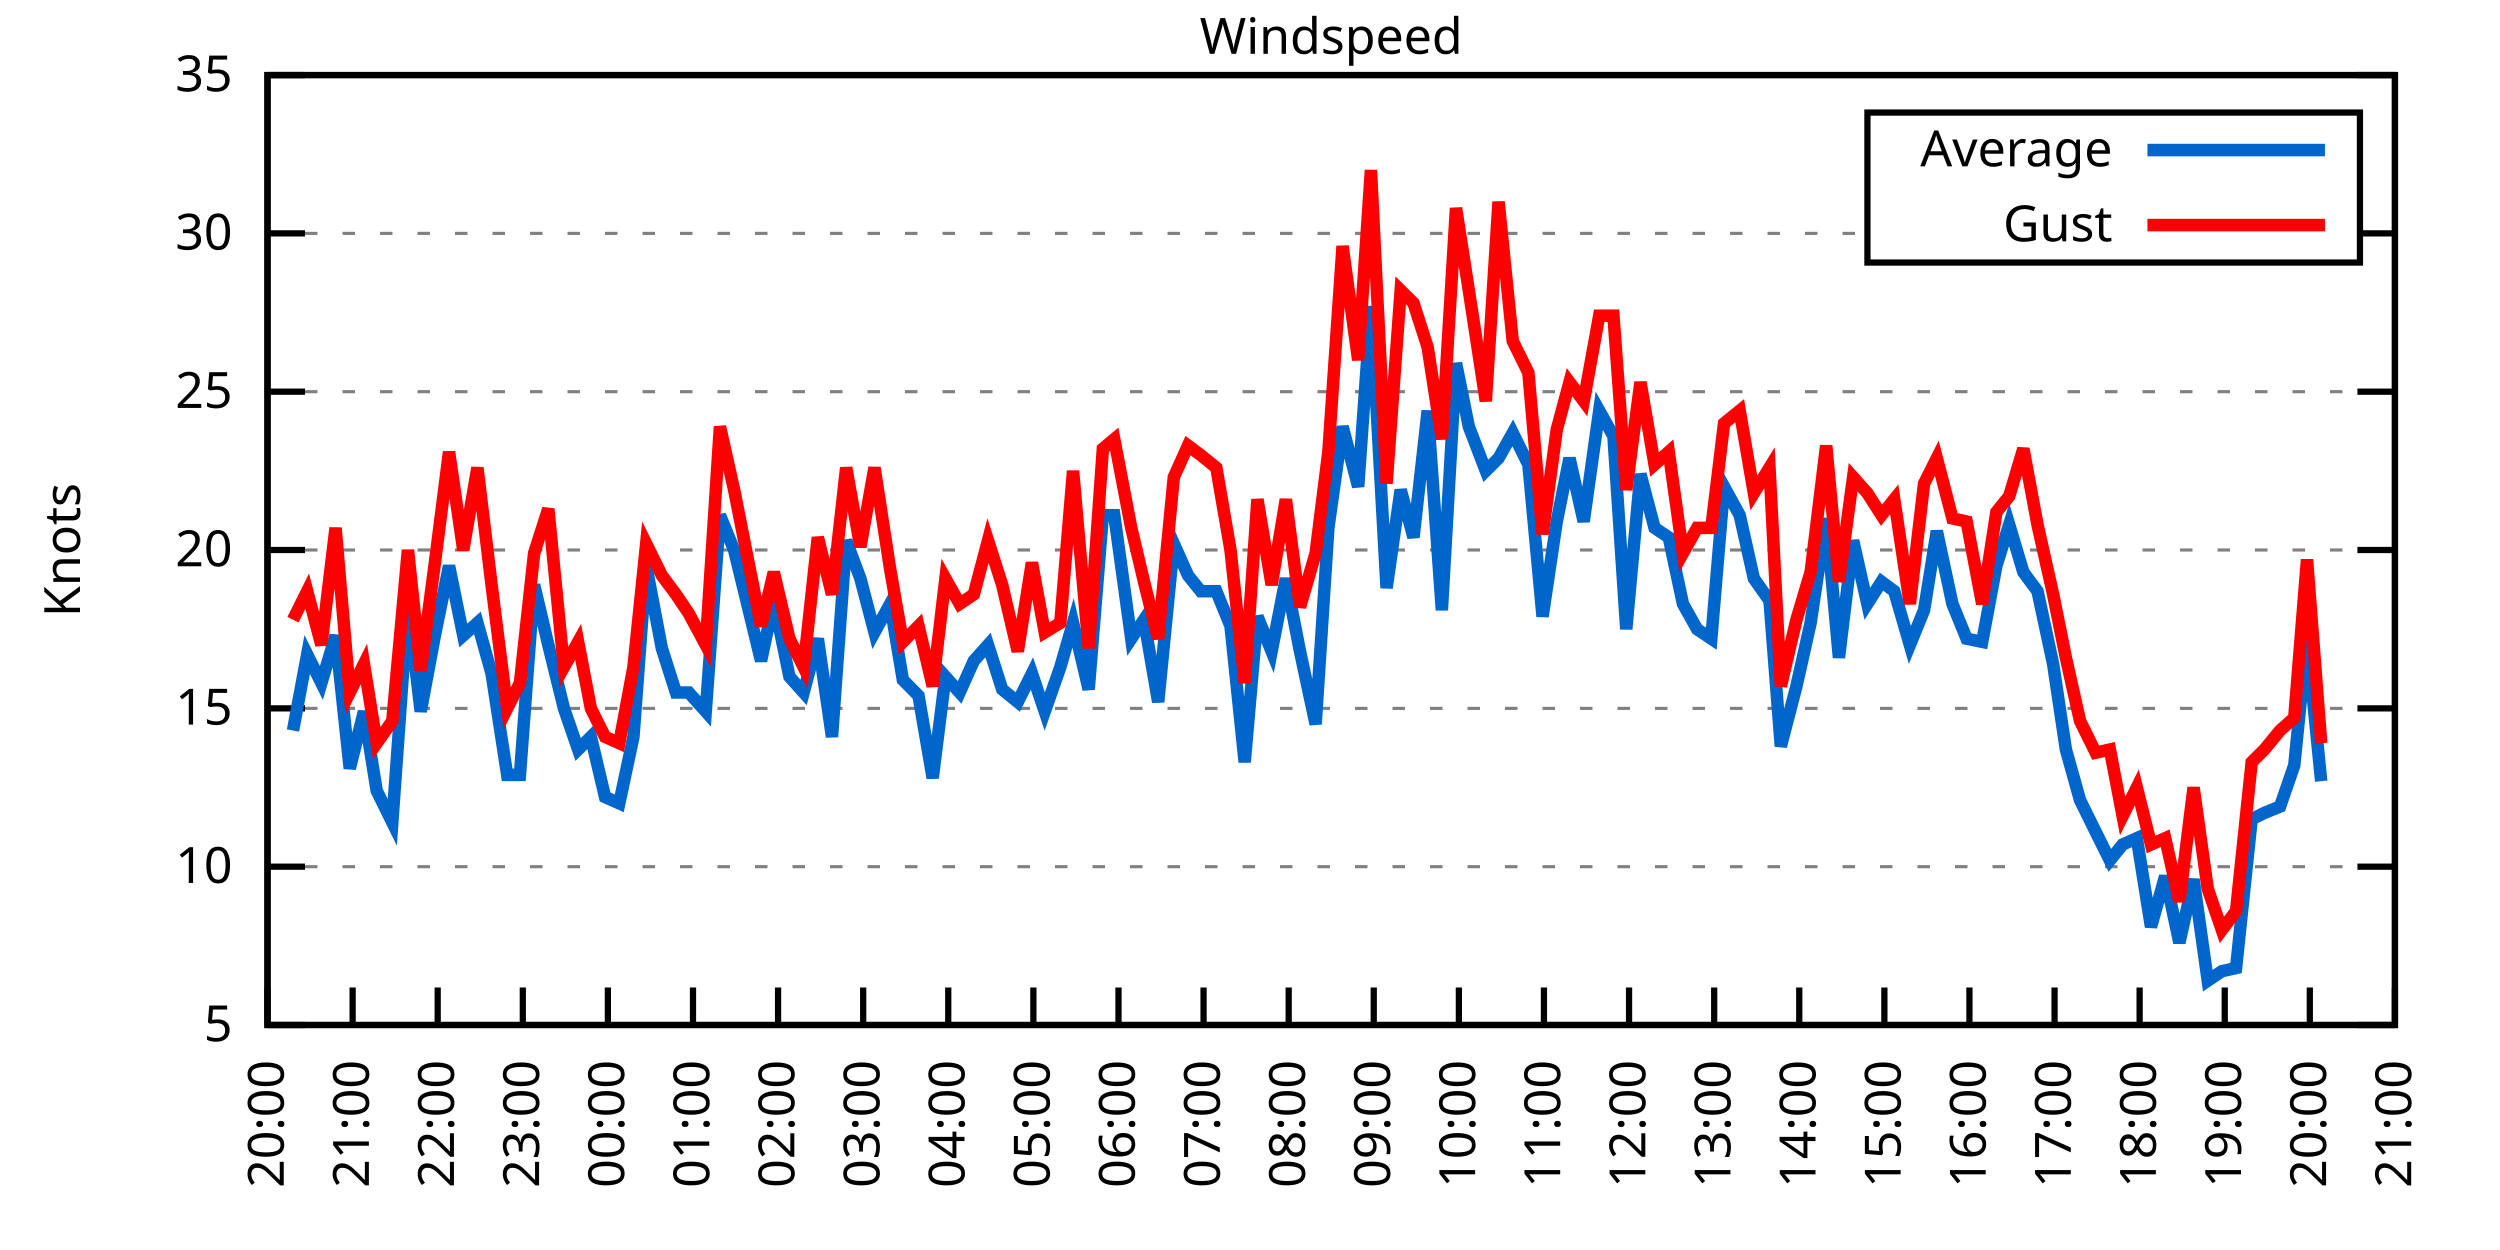
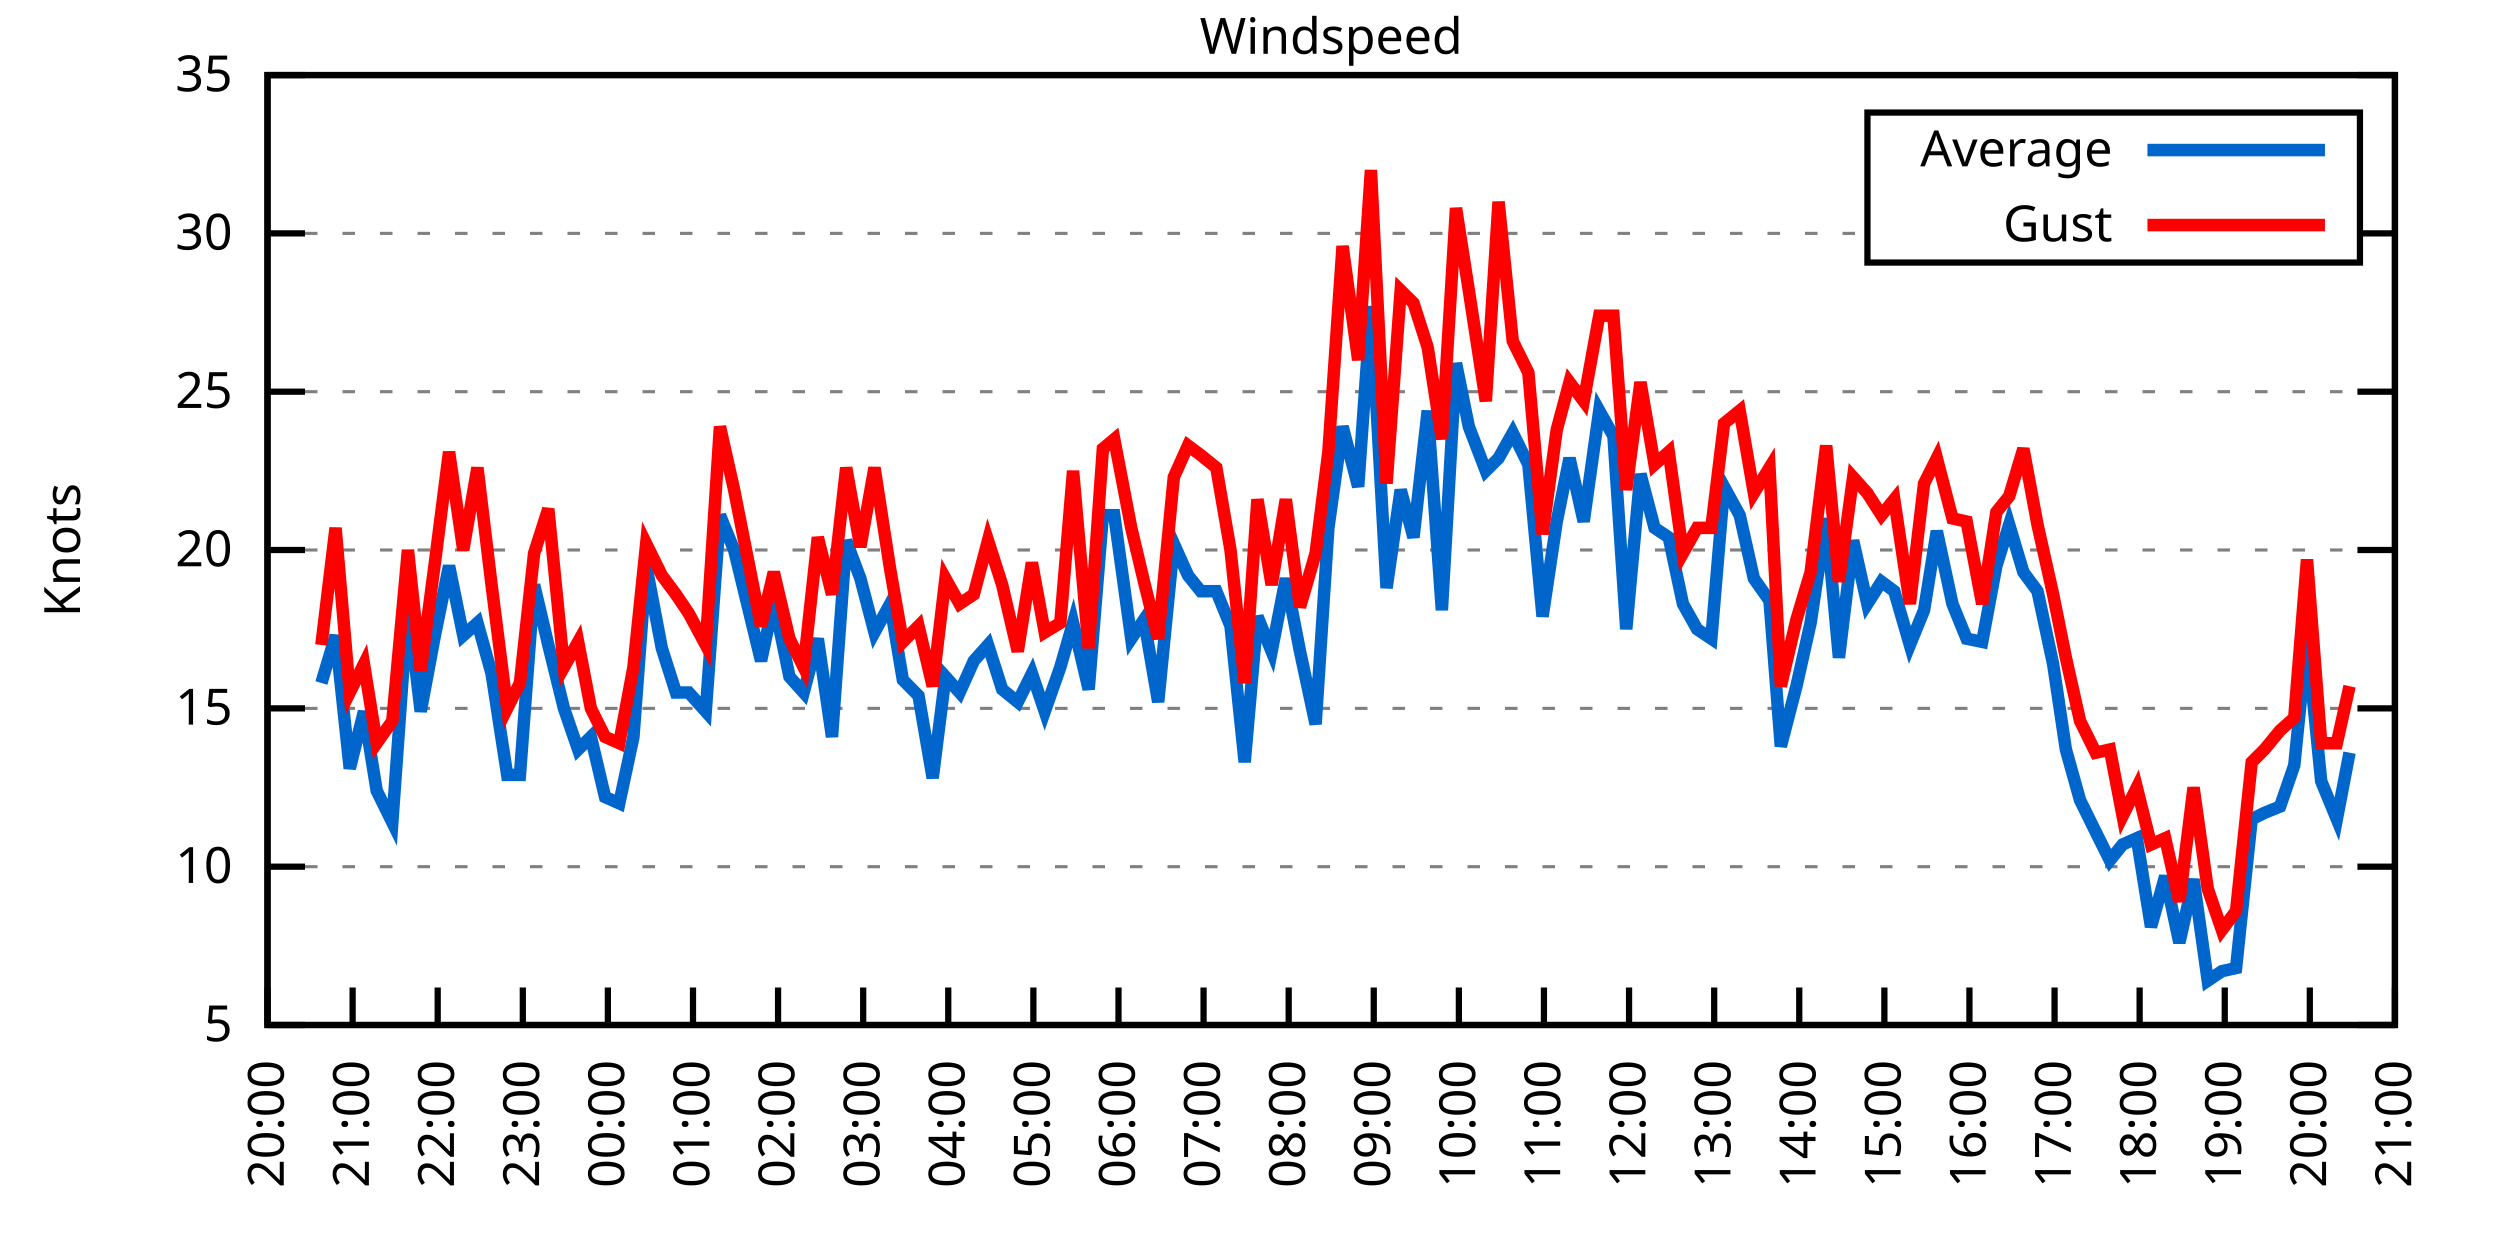
<svg xmlns="http://www.w3.org/2000/svg" xmlns:xlink="http://www.w3.org/1999/xlink" width="400" height="200" viewBox="0 0 400 200">
  <g id="gnuplot_canvas">
    <rect x="0" y="0" width="400" height="200" fill="none" />
    <defs>
      <circle id="gpDot" r="0.5" stroke-width="0.5" stroke="currentColor" />
      <path id="gpPt0" stroke-width="0.333" stroke="currentColor" d="M-1,0 h2 M0,-1 v2" />
      <path id="gpPt1" stroke-width="0.333" stroke="currentColor" d="M-1,-1 L1,1 M1,-1 L-1,1" />
      <path id="gpPt2" stroke-width="0.333" stroke="currentColor" d="M-1,0 L1,0 M0,-1 L0,1 M-1,-1 L1,1 M-1,1 L1,-1" />
      <rect id="gpPt3" stroke-width="0.333" stroke="currentColor" x="-1" y="-1" width="2" height="2" />
      <rect id="gpPt4" stroke-width="0.333" stroke="currentColor" fill="currentColor" x="-1" y="-1" width="2" height="2" />
      <circle id="gpPt5" stroke-width="0.333" stroke="currentColor" cx="0" cy="0" r="1" />
      <use xlink:href="#gpPt5" id="gpPt6" fill="currentColor" stroke="none" />
      <path id="gpPt7" stroke-width="0.333" stroke="currentColor" d="M0,-1.33 L-1.33,0.67 L1.33,0.67 z" />
      <use xlink:href="#gpPt7" id="gpPt8" fill="currentColor" stroke="none" />
      <use xlink:href="#gpPt7" id="gpPt9" stroke="currentColor" transform="rotate(180)" />
      <use xlink:href="#gpPt9" id="gpPt10" fill="currentColor" stroke="none" />
      <use xlink:href="#gpPt3" id="gpPt11" stroke="currentColor" transform="rotate(45)" />
      <use xlink:href="#gpPt11" id="gpPt12" fill="currentColor" stroke="none" />
      <path id="gpPt13" stroke-width="0.333" stroke="currentColor" d="M0,1.330 L1.265,0.411 L0.782,-1.067 L-0.782,-1.076 L-1.265,0.411 z" />
      <use xlink:href="#gpPt13" id="gpPt14" fill="currentColor" stroke="none" />
      <filter id="textbox" filterUnits="objectBoundingBox" x="0" y="0" height="1" width="1">
        <feFlood flood-color="white" flood-opacity="1" result="bgnd" />
        <feComposite in="SourceGraphic" in2="bgnd" operator="atop" />
      </filter>
      <filter id="greybox" filterUnits="objectBoundingBox" x="0" y="0" height="1" width="1">
        <feFlood flood-color="lightgrey" flood-opacity="1" result="grey" />
        <feComposite in="SourceGraphic" in2="grey" operator="atop" />
      </filter>
    </defs>
    <g fill="none" color="white" stroke="currentColor" stroke-width="1.00" stroke-linecap="butt" stroke-linejoin="miter">
</g>
    <g fill="none" color="black" stroke="currentColor" stroke-width="1.00" stroke-linecap="butt" stroke-linejoin="miter">
      <g stroke="none" shape-rendering="crispEdges">
        <polygon fill="rgb(255, 255, 255)" points="42.80,164.00 383.18,164.00 383.18,12.02 42.80,12.02 " />
      </g>
    </g>
    <g fill="none" color="black" stroke="currentColor" stroke-width="1.00" stroke-linecap="butt" stroke-linejoin="miter">
</g>
    <g fill="none" color="black" stroke="black" stroke-width="0.50" stroke-linecap="butt" stroke-linejoin="miter">
</g>
    <g fill="none" color="gray" stroke="currentColor" stroke-width="0.50" stroke-linecap="butt" stroke-linejoin="miter">
      <path stroke="gray" stroke-dasharray="2,4" class="gridline" d="M42.80,164.00 L383.19,164.00  " />
    </g>
    <g fill="none" color="gray" stroke="gray" stroke-width="1.00" stroke-linecap="butt" stroke-linejoin="miter">
</g>
    <g fill="none" color="black" stroke="currentColor" stroke-width="1.00" stroke-linecap="butt" stroke-linejoin="miter">
      <path stroke="black" d="M42.80,164.00 L48.80,164.00 M383.19,164.00 L377.19,164.00  " />
      <g transform="translate(37.20,166.60)" stroke="none" fill="black" font-family="Sans" font-size="8.00" text-anchor="end">
        <text>
          <tspan font-family="Sans"> 5</tspan>
        </text>
      </g>
    </g>
    <g fill="none" color="black" stroke="currentColor" stroke-width="1.00" stroke-linecap="butt" stroke-linejoin="miter">
</g>
    <g fill="none" color="black" stroke="black" stroke-width="0.50" stroke-linecap="butt" stroke-linejoin="miter">
</g>
    <g fill="none" color="gray" stroke="currentColor" stroke-width="0.50" stroke-linecap="butt" stroke-linejoin="miter">
      <path stroke="gray" stroke-dasharray="2,4" class="gridline" d="M42.80,138.67 L383.19,138.67  " />
    </g>
    <g fill="none" color="gray" stroke="gray" stroke-width="1.00" stroke-linecap="butt" stroke-linejoin="miter">
</g>
    <g fill="none" color="black" stroke="currentColor" stroke-width="1.00" stroke-linecap="butt" stroke-linejoin="miter">
      <path stroke="black" d="M42.80,138.67 L48.80,138.67 M383.19,138.67 L377.19,138.67  " />
      <g transform="translate(37.20,141.27)" stroke="none" fill="black" font-family="Sans" font-size="8.00" text-anchor="end">
        <text>
          <tspan font-family="Sans"> 10</tspan>
        </text>
      </g>
    </g>
    <g fill="none" color="black" stroke="currentColor" stroke-width="1.00" stroke-linecap="butt" stroke-linejoin="miter">
</g>
    <g fill="none" color="black" stroke="black" stroke-width="0.50" stroke-linecap="butt" stroke-linejoin="miter">
</g>
    <g fill="none" color="gray" stroke="currentColor" stroke-width="0.50" stroke-linecap="butt" stroke-linejoin="miter">
      <path stroke="gray" stroke-dasharray="2,4" class="gridline" d="M42.80,113.34 L383.19,113.34  " />
    </g>
    <g fill="none" color="gray" stroke="gray" stroke-width="1.00" stroke-linecap="butt" stroke-linejoin="miter">
</g>
    <g fill="none" color="black" stroke="currentColor" stroke-width="1.00" stroke-linecap="butt" stroke-linejoin="miter">
      <path stroke="black" d="M42.80,113.34 L48.80,113.34 M383.19,113.34 L377.19,113.34  " />
      <g transform="translate(37.20,115.94)" stroke="none" fill="black" font-family="Sans" font-size="8.00" text-anchor="end">
        <text>
          <tspan font-family="Sans"> 15</tspan>
        </text>
      </g>
    </g>
    <g fill="none" color="black" stroke="currentColor" stroke-width="1.00" stroke-linecap="butt" stroke-linejoin="miter">
</g>
    <g fill="none" color="black" stroke="black" stroke-width="0.50" stroke-linecap="butt" stroke-linejoin="miter">
</g>
    <g fill="none" color="gray" stroke="currentColor" stroke-width="0.50" stroke-linecap="butt" stroke-linejoin="miter">
      <path stroke="gray" stroke-dasharray="2,4" class="gridline" d="M42.80,88.00 L383.19,88.00  " />
    </g>
    <g fill="none" color="gray" stroke="gray" stroke-width="1.00" stroke-linecap="butt" stroke-linejoin="miter">
</g>
    <g fill="none" color="black" stroke="currentColor" stroke-width="1.00" stroke-linecap="butt" stroke-linejoin="miter">
      <path stroke="black" d="M42.80,88.00 L48.80,88.00 M383.19,88.00 L377.19,88.00  " />
      <g transform="translate(37.20,90.60)" stroke="none" fill="black" font-family="Sans" font-size="8.00" text-anchor="end">
        <text>
          <tspan font-family="Sans"> 20</tspan>
        </text>
      </g>
    </g>
    <g fill="none" color="black" stroke="currentColor" stroke-width="1.00" stroke-linecap="butt" stroke-linejoin="miter">
</g>
    <g fill="none" color="black" stroke="black" stroke-width="0.50" stroke-linecap="butt" stroke-linejoin="miter">
</g>
    <g fill="none" color="gray" stroke="currentColor" stroke-width="0.50" stroke-linecap="butt" stroke-linejoin="miter">
      <path stroke="gray" stroke-dasharray="2,4" class="gridline" d="M42.80,62.67 L383.19,62.67  " />
    </g>
    <g fill="none" color="gray" stroke="gray" stroke-width="1.00" stroke-linecap="butt" stroke-linejoin="miter">
</g>
    <g fill="none" color="black" stroke="currentColor" stroke-width="1.00" stroke-linecap="butt" stroke-linejoin="miter">
      <path stroke="black" d="M42.80,62.67 L48.80,62.67 M383.19,62.67 L377.19,62.67  " />
      <g transform="translate(37.20,65.27)" stroke="none" fill="black" font-family="Sans" font-size="8.00" text-anchor="end">
        <text>
          <tspan font-family="Sans"> 25</tspan>
        </text>
      </g>
    </g>
    <g fill="none" color="black" stroke="currentColor" stroke-width="1.00" stroke-linecap="butt" stroke-linejoin="miter">
</g>
    <g fill="none" color="black" stroke="black" stroke-width="0.50" stroke-linecap="butt" stroke-linejoin="miter">
</g>
    <g fill="none" color="gray" stroke="currentColor" stroke-width="0.50" stroke-linecap="butt" stroke-linejoin="miter">
      <path stroke="gray" stroke-dasharray="2,4" class="gridline" d="M42.80,37.34 L298.79,37.34 M377.59,37.34 L383.19,37.34  " />
    </g>
    <g fill="none" color="gray" stroke="gray" stroke-width="1.00" stroke-linecap="butt" stroke-linejoin="miter">
</g>
    <g fill="none" color="black" stroke="currentColor" stroke-width="1.00" stroke-linecap="butt" stroke-linejoin="miter">
      <path stroke="black" d="M42.80,37.34 L48.80,37.34 M383.19,37.34 L377.19,37.34  " />
      <g transform="translate(37.20,39.94)" stroke="none" fill="black" font-family="Sans" font-size="8.00" text-anchor="end">
        <text>
          <tspan font-family="Sans"> 30</tspan>
        </text>
      </g>
    </g>
    <g fill="none" color="black" stroke="currentColor" stroke-width="1.00" stroke-linecap="butt" stroke-linejoin="miter">
</g>
    <g fill="none" color="black" stroke="black" stroke-width="0.50" stroke-linecap="butt" stroke-linejoin="miter">
</g>
    <g fill="none" color="gray" stroke="currentColor" stroke-width="0.50" stroke-linecap="butt" stroke-linejoin="miter">
      <path stroke="gray" stroke-dasharray="2,4" class="gridline" d="M42.80,12.01 L383.19,12.01  " />
    </g>
    <g fill="none" color="gray" stroke="gray" stroke-width="1.00" stroke-linecap="butt" stroke-linejoin="miter">
</g>
    <g fill="none" color="black" stroke="currentColor" stroke-width="1.00" stroke-linecap="butt" stroke-linejoin="miter">
      <path stroke="black" d="M42.80,12.01 L48.80,12.01 M383.19,12.01 L377.19,12.01  " />
      <g transform="translate(37.20,14.61)" stroke="none" fill="black" font-family="Sans" font-size="8.00" text-anchor="end">
        <text>
          <tspan font-family="Sans"> 35</tspan>
        </text>
      </g>
    </g>
    <g fill="none" color="black" stroke="currentColor" stroke-width="1.00" stroke-linecap="butt" stroke-linejoin="miter">
      <path stroke="black" d="M42.80,164.00 L42.80,158.00  " />
      <g transform="translate(45.40,169.60) rotate(270.00)" stroke="none" fill="black" font-family="Sans" font-size="8.00" text-anchor="end">
        <text>
          <tspan font-family="Sans">20:00</tspan>
        </text>
      </g>
    </g>
    <g fill="none" color="black" stroke="currentColor" stroke-width="1.00" stroke-linecap="butt" stroke-linejoin="miter">
      <path stroke="black" d="M56.42,164.00 L56.42,158.00  " />
      <g transform="translate(59.02,169.60) rotate(270.00)" stroke="none" fill="black" font-family="Sans" font-size="8.00" text-anchor="end">
        <text>
          <tspan font-family="Sans">21:00</tspan>
        </text>
      </g>
    </g>
    <g fill="none" color="black" stroke="currentColor" stroke-width="1.00" stroke-linecap="butt" stroke-linejoin="miter">
      <path stroke="black" d="M70.03,164.00 L70.03,158.00  " />
      <g transform="translate(72.63,169.60) rotate(270.00)" stroke="none" fill="black" font-family="Sans" font-size="8.00" text-anchor="end">
        <text>
          <tspan font-family="Sans">22:00</tspan>
        </text>
      </g>
    </g>
    <g fill="none" color="black" stroke="currentColor" stroke-width="1.00" stroke-linecap="butt" stroke-linejoin="miter">
      <path stroke="black" d="M83.65,164.00 L83.65,158.00  " />
      <g transform="translate(86.25,169.60) rotate(270.00)" stroke="none" fill="black" font-family="Sans" font-size="8.00" text-anchor="end">
        <text>
          <tspan font-family="Sans">23:00</tspan>
        </text>
      </g>
    </g>
    <g fill="none" color="black" stroke="currentColor" stroke-width="1.00" stroke-linecap="butt" stroke-linejoin="miter">
      <path stroke="black" d="M97.26,164.00 L97.26,158.00  " />
      <g transform="translate(99.86,169.60) rotate(270.00)" stroke="none" fill="black" font-family="Sans" font-size="8.00" text-anchor="end">
        <text>
          <tspan font-family="Sans">00:00</tspan>
        </text>
      </g>
    </g>
    <g fill="none" color="black" stroke="currentColor" stroke-width="1.00" stroke-linecap="butt" stroke-linejoin="miter">
      <path stroke="black" d="M110.88,164.00 L110.88,158.00  " />
      <g transform="translate(113.48,169.60) rotate(270.00)" stroke="none" fill="black" font-family="Sans" font-size="8.00" text-anchor="end">
        <text>
          <tspan font-family="Sans">01:00</tspan>
        </text>
      </g>
    </g>
    <g fill="none" color="black" stroke="currentColor" stroke-width="1.00" stroke-linecap="butt" stroke-linejoin="miter">
      <path stroke="black" d="M124.49,164.00 L124.49,158.00  " />
      <g transform="translate(127.09,169.60) rotate(270.00)" stroke="none" fill="black" font-family="Sans" font-size="8.00" text-anchor="end">
        <text>
          <tspan font-family="Sans">02:00</tspan>
        </text>
      </g>
    </g>
    <g fill="none" color="black" stroke="currentColor" stroke-width="1.00" stroke-linecap="butt" stroke-linejoin="miter">
      <path stroke="black" d="M138.11,164.00 L138.11,158.00  " />
      <g transform="translate(140.71,169.60) rotate(270.00)" stroke="none" fill="black" font-family="Sans" font-size="8.00" text-anchor="end">
        <text>
          <tspan font-family="Sans">03:00</tspan>
        </text>
      </g>
    </g>
    <g fill="none" color="black" stroke="currentColor" stroke-width="1.00" stroke-linecap="butt" stroke-linejoin="miter">
      <path stroke="black" d="M151.72,164.00 L151.72,158.00  " />
      <g transform="translate(154.32,169.60) rotate(270.00)" stroke="none" fill="black" font-family="Sans" font-size="8.00" text-anchor="end">
        <text>
          <tspan font-family="Sans">04:00</tspan>
        </text>
      </g>
    </g>
    <g fill="none" color="black" stroke="currentColor" stroke-width="1.00" stroke-linecap="butt" stroke-linejoin="miter">
      <path stroke="black" d="M165.34,164.00 L165.34,158.00  " />
      <g transform="translate(167.94,169.60) rotate(270.00)" stroke="none" fill="black" font-family="Sans" font-size="8.00" text-anchor="end">
        <text>
          <tspan font-family="Sans">05:00</tspan>
        </text>
      </g>
    </g>
    <g fill="none" color="black" stroke="currentColor" stroke-width="1.00" stroke-linecap="butt" stroke-linejoin="miter">
      <path stroke="black" d="M178.96,164.00 L178.96,158.00  " />
      <g transform="translate(181.56,169.60) rotate(270.00)" stroke="none" fill="black" font-family="Sans" font-size="8.00" text-anchor="end">
        <text>
          <tspan font-family="Sans">06:00</tspan>
        </text>
      </g>
    </g>
    <g fill="none" color="black" stroke="currentColor" stroke-width="1.00" stroke-linecap="butt" stroke-linejoin="miter">
      <path stroke="black" d="M192.57,164.00 L192.57,158.00  " />
      <g transform="translate(195.17,169.60) rotate(270.00)" stroke="none" fill="black" font-family="Sans" font-size="8.00" text-anchor="end">
        <text>
          <tspan font-family="Sans">07:00</tspan>
        </text>
      </g>
    </g>
    <g fill="none" color="black" stroke="currentColor" stroke-width="1.00" stroke-linecap="butt" stroke-linejoin="miter">
      <path stroke="black" d="M206.19,164.00 L206.19,158.00  " />
      <g transform="translate(208.79,169.60) rotate(270.00)" stroke="none" fill="black" font-family="Sans" font-size="8.00" text-anchor="end">
        <text>
          <tspan font-family="Sans">08:00</tspan>
        </text>
      </g>
    </g>
    <g fill="none" color="black" stroke="currentColor" stroke-width="1.00" stroke-linecap="butt" stroke-linejoin="miter">
      <path stroke="black" d="M219.80,164.00 L219.80,158.00  " />
      <g transform="translate(222.40,169.60) rotate(270.00)" stroke="none" fill="black" font-family="Sans" font-size="8.00" text-anchor="end">
        <text>
          <tspan font-family="Sans">09:00</tspan>
        </text>
      </g>
    </g>
    <g fill="none" color="black" stroke="currentColor" stroke-width="1.00" stroke-linecap="butt" stroke-linejoin="miter">
      <path stroke="black" d="M233.42,164.00 L233.42,158.00  " />
      <g transform="translate(236.02,169.60) rotate(270.00)" stroke="none" fill="black" font-family="Sans" font-size="8.00" text-anchor="end">
        <text>
          <tspan font-family="Sans">10:00</tspan>
        </text>
      </g>
    </g>
    <g fill="none" color="black" stroke="currentColor" stroke-width="1.00" stroke-linecap="butt" stroke-linejoin="miter">
      <path stroke="black" d="M247.03,164.00 L247.03,158.00  " />
      <g transform="translate(249.63,169.60) rotate(270.00)" stroke="none" fill="black" font-family="Sans" font-size="8.00" text-anchor="end">
        <text>
          <tspan font-family="Sans">11:00</tspan>
        </text>
      </g>
    </g>
    <g fill="none" color="black" stroke="currentColor" stroke-width="1.00" stroke-linecap="butt" stroke-linejoin="miter">
      <path stroke="black" d="M260.65,164.00 L260.65,158.00  " />
      <g transform="translate(263.25,169.60) rotate(270.00)" stroke="none" fill="black" font-family="Sans" font-size="8.00" text-anchor="end">
        <text>
          <tspan font-family="Sans">12:00</tspan>
        </text>
      </g>
    </g>
    <g fill="none" color="black" stroke="currentColor" stroke-width="1.00" stroke-linecap="butt" stroke-linejoin="miter">
      <path stroke="black" d="M274.27,164.00 L274.27,158.00  " />
      <g transform="translate(276.87,169.60) rotate(270.00)" stroke="none" fill="black" font-family="Sans" font-size="8.00" text-anchor="end">
        <text>
          <tspan font-family="Sans">13:00</tspan>
        </text>
      </g>
    </g>
    <g fill="none" color="black" stroke="currentColor" stroke-width="1.00" stroke-linecap="butt" stroke-linejoin="miter">
      <path stroke="black" d="M287.88,164.00 L287.88,158.00  " />
      <g transform="translate(290.48,169.60) rotate(270.00)" stroke="none" fill="black" font-family="Sans" font-size="8.00" text-anchor="end">
        <text>
          <tspan font-family="Sans">14:00</tspan>
        </text>
      </g>
    </g>
    <g fill="none" color="black" stroke="currentColor" stroke-width="1.00" stroke-linecap="butt" stroke-linejoin="miter">
      <path stroke="black" d="M301.50,164.00 L301.50,158.00  " />
      <g transform="translate(304.10,169.60) rotate(270.00)" stroke="none" fill="black" font-family="Sans" font-size="8.00" text-anchor="end">
        <text>
          <tspan font-family="Sans">15:00</tspan>
        </text>
      </g>
    </g>
    <g fill="none" color="black" stroke="currentColor" stroke-width="1.00" stroke-linecap="butt" stroke-linejoin="miter">
      <path stroke="black" d="M315.11,164.00 L315.11,158.00  " />
      <g transform="translate(317.71,169.60) rotate(270.00)" stroke="none" fill="black" font-family="Sans" font-size="8.00" text-anchor="end">
        <text>
          <tspan font-family="Sans">16:00</tspan>
        </text>
      </g>
    </g>
    <g fill="none" color="black" stroke="currentColor" stroke-width="1.00" stroke-linecap="butt" stroke-linejoin="miter">
      <path stroke="black" d="M328.73,164.00 L328.73,158.00  " />
      <g transform="translate(331.33,169.60) rotate(270.00)" stroke="none" fill="black" font-family="Sans" font-size="8.00" text-anchor="end">
        <text>
          <tspan font-family="Sans">17:00</tspan>
        </text>
      </g>
    </g>
    <g fill="none" color="black" stroke="currentColor" stroke-width="1.00" stroke-linecap="butt" stroke-linejoin="miter">
      <path stroke="black" d="M342.34,164.00 L342.34,158.00  " />
      <g transform="translate(344.94,169.60) rotate(270.00)" stroke="none" fill="black" font-family="Sans" font-size="8.00" text-anchor="end">
        <text>
          <tspan font-family="Sans">18:00</tspan>
        </text>
      </g>
    </g>
    <g fill="none" color="black" stroke="currentColor" stroke-width="1.00" stroke-linecap="butt" stroke-linejoin="miter">
      <path stroke="black" d="M355.96,164.00 L355.96,158.00  " />
      <g transform="translate(358.56,169.60) rotate(270.00)" stroke="none" fill="black" font-family="Sans" font-size="8.00" text-anchor="end">
        <text>
          <tspan font-family="Sans">19:00</tspan>
        </text>
      </g>
    </g>
    <g fill="none" color="black" stroke="currentColor" stroke-width="1.00" stroke-linecap="butt" stroke-linejoin="miter">
      <path stroke="black" d="M369.57,164.00 L369.57,158.00  " />
      <g transform="translate(372.17,169.60) rotate(270.00)" stroke="none" fill="black" font-family="Sans" font-size="8.00" text-anchor="end">
        <text>
          <tspan font-family="Sans">20:00</tspan>
        </text>
      </g>
    </g>
    <g fill="none" color="black" stroke="currentColor" stroke-width="1.00" stroke-linecap="butt" stroke-linejoin="miter">
      <path stroke="black" d="M383.19,164.00 L383.19,158.00  " />
      <g transform="translate(385.79,169.60) rotate(270.00)" stroke="none" fill="black" font-family="Sans" font-size="8.00" text-anchor="end">
        <text>
          <tspan font-family="Sans">21:00</tspan>
        </text>
      </g>
    </g>
    <g fill="none" color="black" stroke="currentColor" stroke-width="1.00" stroke-linecap="butt" stroke-linejoin="miter">
</g>
    <g fill="none" color="black" stroke="currentColor" stroke-width="1.00" stroke-linecap="butt" stroke-linejoin="miter">
      <path stroke="black" d="M42.80,12.01 L42.80,164.00 L383.19,164.00 L383.19,12.01 L42.80,12.01 Z  " />
    </g>
    <g fill="none" color="black" stroke="currentColor" stroke-width="1.00" stroke-linecap="butt" stroke-linejoin="miter">
</g>
    <g fill="none" color="black" stroke="currentColor" stroke-width="1.00" stroke-linecap="butt" stroke-linejoin="miter">
      <path stroke="black" d="M298.79,42.01 L298.79,18.01 L377.59,18.01 L377.59,42.01 L298.79,42.01 Z  " />
    </g>
    <g id="Windspeed_plot_1">
      <g fill="none" color="white" stroke="black" stroke-width="2.00" stroke-linecap="butt" stroke-linejoin="miter">
</g>
      <g fill="none" color="black" stroke="currentColor" stroke-width="2.00" stroke-linecap="butt" stroke-linejoin="miter">
        <g transform="translate(337.99,26.61)" stroke="none" fill="black" font-family="Sans" font-size="8.00" text-anchor="end">
          <text>
            <tspan font-family="Sans">Average</tspan>
          </text>
        </g>
      </g>
      <g fill="none" color="black" stroke="currentColor" stroke-width="2.00" stroke-linecap="butt" stroke-linejoin="miter">
-         <path stroke="rgb(  0, 102, 204)" d="M343.59,24.01 L371.99,24.01 M46.88,116.88 L49.15,104.72 L51.42,109.28 L53.69,101.68 L55.96,122.96 L58.23,113.84   L60.27,126.51 L62.77,131.58 L65.27,96.62 L67.31,113.84 L69.58,101.68 L71.85,90.54 L74.12,101.68 L76.39,99.66   L78.65,107.76 L81.15,123.98 L83.19,123.98 L85.46,93.58 L87.73,103.20 L90.23,113.34 L92.50,119.92 L94.54,117.90   L96.81,127.52 L99.08,128.54 L101.35,117.90 L103.39,90.54 L105.89,103.71 L108.15,110.80 L110.20,110.80 L112.92,113.84   L115.19,82.43 L117.46,88.00 L121.77,105.74 L123.81,96.11 L126.31,108.27 L128.58,110.80 L130.85,102.19 L133.12,117.90   L135.39,86.49 L137.66,92.56 L139.92,101.18 L142.42,96.62 L144.46,108.78 L146.96,111.31 L149.23,124.48 L151.27,108.27   L153.54,110.80 L155.81,105.74 L158.08,103.20 L160.35,110.30 L162.84,112.32 L165.11,107.76 L167.16,113.84 L169.65,106.75   L171.69,99.66 L174.19,110.30 L176.46,82.43 L178.28,82.43 L181.00,102.19 L183.04,99.15 L185.31,112.32 L187.81,86.99   L190.08,92.06 L192.12,94.59 L194.61,94.59 L196.88,100.16 L199.15,121.95 L201.19,98.64 L203.46,104.22 L205.73,92.56   L208.00,104.22 L210.50,115.87 L212.54,84.46 L214.81,68.25 L217.31,77.87 L219.35,48.99 L221.85,94.08 L224.11,78.38   L226.16,85.98 L228.43,65.71 L230.70,97.63 L232.96,58.11 L235.01,68.25 L237.73,75.34 L239.77,73.31 L242.04,69.26   L244.54,74.33 L246.81,98.64 L249.08,83.45 L251.12,73.31 L253.39,83.45 L255.88,65.71 L258.15,69.77 L260.20,100.67   L262.47,75.85 L264.73,84.46 L267.00,85.98 L269.27,96.62 L271.54,100.67 L273.81,102.19 L275.85,77.87 L278.35,82.43   L280.62,92.56 L283.12,96.11 L284.93,119.42 L287.43,109.79 L289.70,99.66 L292.19,82.94 L294.23,105.23 L296.50,86.49   L298.77,96.62 L301.04,93.07 L303.08,94.59 L305.58,103.20 L307.85,97.63 L309.89,84.97 L312.39,96.62 L314.66,102.19   L317.15,102.70 L319.42,90.54 L321.47,83.95 L323.74,91.55 L326.00,94.59 L328.50,106.24 L330.54,119.92 L332.81,128.03   L335.31,133.10 L337.58,137.66 L339.62,135.12 L341.89,134.11 L344.16,148.29 L346.43,140.19 L348.70,150.83 L350.97,140.69   L353.24,156.91 L355.50,155.39 L357.77,154.88 L360.27,131.07 L362.31,130.06 L364.81,129.04 L367.08,122.46 L369.12,102.19   L371.39,124.99  " />
+         <path stroke="rgb(  0, 102, 204)" d="M343.59,24.01 L371.99,24.01 M51.42,109.28 L53.69,101.68 L55.96,122.96 L58.23,113.84 L60.27,126.51 L62.77,131.58   L65.27,96.62 L67.31,113.84 L69.58,101.68 L71.85,90.54 L74.12,101.68 L76.39,99.66 L78.65,107.76 L81.15,123.98   L83.19,123.98 L85.46,93.58 L87.73,103.20 L90.23,113.34 L92.50,119.92 L94.54,117.90 L96.81,127.52 L99.08,128.54   L101.35,117.90 L103.39,90.54 L105.89,103.71 L108.15,110.80 L110.20,110.80 L112.92,113.84 L115.19,82.43 L117.46,88.00   L121.77,105.74 L123.81,96.11 L126.31,108.27 L128.58,110.80 L130.85,102.19 L133.12,117.90 L135.39,86.49 L137.66,92.56   L139.92,101.18 L142.42,96.62 L144.46,108.78 L146.96,111.31 L149.23,124.48 L151.27,108.27 L153.54,110.80 L155.81,105.74   L158.08,103.20 L160.35,110.30 L162.84,112.32 L165.11,107.76 L167.16,113.84 L169.65,106.75 L171.69,99.66 L174.19,110.30   L176.46,82.43 L178.28,82.43 L181.00,102.19 L183.04,99.15 L185.31,112.32 L187.81,86.99 L190.08,92.06 L192.12,94.59   L194.61,94.59 L196.88,100.16 L199.15,121.95 L201.19,98.64 L203.46,104.22 L205.73,92.56 L208.00,104.22 L210.50,115.87   L212.54,84.46 L214.81,68.25 L217.31,77.87 L219.35,48.99 L221.85,94.08 L224.11,78.38 L226.16,85.98 L228.43,65.71   L230.70,97.63 L232.96,58.11 L235.01,68.25 L237.73,75.34 L239.77,73.31 L242.04,69.26 L244.54,74.33 L246.81,98.64   L249.08,83.45 L251.12,73.31 L253.39,83.45 L255.88,65.71 L258.15,69.77 L260.20,100.67 L262.47,75.85 L264.73,84.46   L267.00,85.98 L269.27,96.62 L271.54,100.67 L273.81,102.19 L275.85,77.87 L278.35,82.43 L280.62,92.56 L283.12,96.11   L284.93,119.42 L287.43,109.79 L289.70,99.66 L292.19,82.94 L294.23,105.23 L296.50,86.49 L298.77,96.62 L301.04,93.07   L303.08,94.59 L305.58,103.20 L307.85,97.63 L309.89,84.97 L312.39,96.62 L314.66,102.19 L317.15,102.70 L319.42,90.54   L321.47,83.95 L323.74,91.55 L326.00,94.59 L328.50,106.24 L330.54,119.92 L332.81,128.03 L335.31,133.10 L337.58,137.66   L339.62,135.12 L341.89,134.11 L344.16,148.29 L346.43,140.19 L348.70,150.83 L350.97,140.69 L353.24,156.91 L355.50,155.39   L357.77,154.88 L360.27,131.07 L362.31,130.06 L364.81,129.04 L367.08,122.46 L369.12,102.19 L371.39,124.99 L373.89,131.07   L375.93,120.43  " />
      </g>
    </g>
    <g id="Windspeed_plot_2">
      <g fill="none" color="black" stroke="currentColor" stroke-width="2.00" stroke-linecap="butt" stroke-linejoin="miter">
        <g transform="translate(337.99,38.61)" stroke="none" fill="black" font-family="Sans" font-size="8.00" text-anchor="end">
          <text>
            <tspan font-family="Sans">Gust</tspan>
          </text>
        </g>
      </g>
      <g fill="none" color="black" stroke="currentColor" stroke-width="2.00" stroke-linecap="butt" stroke-linejoin="miter">
-         <path stroke="rgb(255,   0,   0)" d="M343.59,36.01 L371.99,36.01 M46.88,99.15 L49.15,94.59 L51.42,103.20 L53.69,84.46 L55.96,110.80 L58.23,106.24   L60.27,118.91 L62.77,115.36 L65.27,88.00 L67.31,107.26 L69.58,90.03 L71.85,72.30 L74.12,88.00 L76.39,74.83   L78.65,93.58 L81.15,113.34 L83.19,109.28 L85.46,88.51 L87.73,81.42 L90.23,106.75 L92.50,102.70 L94.54,113.34   L96.81,117.90 L99.08,118.91 L101.35,106.75 L103.39,86.99 L105.89,92.06 L108.15,95.10 L110.20,98.14 L112.92,103.20   L115.19,68.25 L117.46,78.38 L121.77,100.16 L123.81,91.55 L126.31,102.19 L128.58,106.75 L130.85,85.98 L133.12,95.10   L135.39,74.83 L137.66,87.50 L139.92,74.83 L142.42,91.04 L144.46,102.70 L146.96,100.16 L149.23,109.79 L151.27,92.56   L153.54,96.62 L155.81,95.10 L158.08,86.49 L160.35,93.58 L162.84,104.22 L165.11,90.03 L167.16,101.18 L169.65,99.66   L171.69,75.34 L174.19,103.71 L176.46,71.79 L178.28,70.27 L181.00,84.46 L183.04,93.07 L185.31,102.19 L187.81,76.35   L190.08,71.29 L192.12,72.81 L194.61,74.83 L196.88,88.00 L199.15,109.28 L201.19,79.90 L203.46,93.58 L205.73,79.90   L208.00,97.12 L210.50,88.51 L212.54,72.30 L214.81,39.37 L217.31,57.61 L219.35,27.21 L221.85,77.37 L224.11,46.46   L226.16,48.49 L228.43,55.58 L230.70,70.27 L232.96,33.29 L235.01,46.46 L237.73,64.19 L239.77,32.28 L242.04,54.57   L244.54,59.63 L246.81,85.47 L249.08,68.75 L251.12,61.15 L253.39,64.19 L255.88,50.51 L258.15,50.51 L260.20,78.38   L262.47,61.15 L264.73,74.33 L267.00,72.30 L269.27,88.51 L271.54,84.46 L273.81,84.46 L275.85,67.74 L278.35,65.71   L280.62,78.89 L283.12,74.83 L284.93,109.79 L287.43,99.15 L289.70,91.55 L292.19,71.29 L294.23,93.07 L296.50,76.35   L298.77,78.89 L301.04,82.43 L303.08,79.90 L305.58,96.62 L307.85,77.37 L309.89,73.31 L312.39,82.94 L314.66,83.45   L317.15,96.62 L319.42,81.93 L321.47,79.39 L323.74,71.79 L326.00,83.95 L328.50,95.10 L330.54,105.23 L332.81,115.36   L335.31,120.43 L337.58,119.92 L339.62,130.56 L341.89,126.00 L344.16,135.12 L346.43,134.11 L348.70,144.24 L350.97,126.00   L353.24,142.21 L355.50,148.80 L357.77,145.76 L360.27,121.95 L362.31,119.92 L364.81,116.88 L367.08,114.86 L369.12,89.52   L371.39,118.91  " />
+         <path stroke="rgb(255,   0,   0)" d="M343.59,36.01 L371.99,36.01 M51.42,103.20 L53.69,84.46 L55.96,110.80 L58.23,106.24 L60.27,118.91 L62.77,115.36   L65.27,88.00 L67.31,107.26 L69.58,90.03 L71.85,72.30 L74.12,88.00 L76.39,74.83 L78.65,93.58 L81.15,113.34   L83.19,109.28 L85.46,88.51 L87.73,81.42 L90.23,106.75 L92.50,102.70 L94.54,113.34 L96.81,117.90 L99.08,118.91   L101.35,106.75 L103.39,86.99 L105.89,92.06 L108.15,95.10 L110.20,98.14 L112.92,103.20 L115.19,68.25 L117.46,78.38   L121.77,100.16 L123.81,91.55 L126.31,102.19 L128.58,106.75 L130.85,85.98 L133.12,95.10 L135.39,74.83 L137.66,87.50   L139.92,74.83 L142.42,91.04 L144.46,102.70 L146.96,100.16 L149.23,109.79 L151.27,92.56 L153.54,96.62 L155.81,95.10   L158.08,86.49 L160.35,93.58 L162.84,104.22 L165.11,90.03 L167.16,101.18 L169.65,99.66 L171.69,75.34 L174.19,103.71   L176.46,71.79 L178.28,70.27 L181.00,84.46 L183.04,93.07 L185.31,102.19 L187.81,76.35 L190.08,71.29 L192.12,72.81   L194.61,74.83 L196.88,88.00 L199.15,109.28 L201.19,79.90 L203.46,93.58 L205.73,79.90 L208.00,97.12 L210.50,88.51   L212.54,72.30 L214.81,39.37 L217.31,57.61 L219.35,27.21 L221.85,77.37 L224.11,46.46 L226.16,48.49 L228.43,55.58   L230.70,70.27 L232.96,33.29 L235.01,46.46 L237.73,64.19 L239.77,32.28 L242.04,54.57 L244.54,59.63 L246.81,85.47   L249.08,68.75 L251.12,61.15 L253.39,64.19 L255.88,50.51 L258.15,50.51 L260.20,78.38 L262.47,61.15 L264.73,74.33   L267.00,72.30 L269.27,88.51 L271.54,84.46 L273.81,84.46 L275.85,67.74 L278.35,65.71 L280.62,78.89 L283.12,74.83   L284.93,109.79 L287.43,99.15 L289.70,91.55 L292.19,71.29 L294.23,93.07 L296.50,76.35 L298.77,78.89 L301.04,82.43   L303.08,79.90 L305.58,96.62 L307.85,77.37 L309.89,73.31 L312.39,82.94 L314.66,83.45 L317.15,96.62 L319.42,81.93   L321.47,79.39 L323.74,71.79 L326.00,83.95 L328.50,95.10 L330.54,105.23 L332.81,115.36 L335.31,120.43 L337.58,119.92   L339.62,130.56 L341.89,126.00 L344.16,135.12 L346.43,134.11 L348.70,144.24 L350.97,126.00 L353.24,142.21 L355.50,148.80   L357.77,145.76 L360.27,121.95 L362.31,119.92 L364.81,116.88 L367.08,114.86 L369.12,89.52 L371.39,118.91 L373.89,118.91   L375.93,109.79  " />
      </g>
    </g>
    <g fill="none" color="black" stroke="currentColor" stroke-width="2.00" stroke-linecap="butt" stroke-linejoin="miter">
</g>
    <g fill="none" color="black" stroke="black" stroke-width="1.00" stroke-linecap="butt" stroke-linejoin="miter">
</g>
    <g fill="none" color="black" stroke="currentColor" stroke-width="1.00" stroke-linecap="butt" stroke-linejoin="miter">
      <path stroke="black" d="M42.80,12.01 L42.80,164.00 L383.19,164.00 L383.19,12.01 L42.80,12.01 Z  " />
      <g transform="translate(12.80,88.01) rotate(270.00)" stroke="none" fill="black" font-family="Sans" font-size="8.00" text-anchor="middle">
        <text>
          <tspan font-family="Sans">Knots</tspan>
        </text>
      </g>
    </g>
    <g fill="none" color="black" stroke="currentColor" stroke-width="1.00" stroke-linecap="butt" stroke-linejoin="miter">
</g>
    <g fill="none" color="black" stroke="currentColor" stroke-width="1.00" stroke-linecap="butt" stroke-linejoin="miter">
      <g transform="translate(212.99,8.61)" stroke="none" fill="black" font-family="Sans" font-size="8.00" text-anchor="middle">
        <text>
          <tspan font-family="Sans">Windspeed</tspan>
        </text>
      </g>
    </g>
    <g fill="none" color="black" stroke="currentColor" stroke-width="1.00" stroke-linecap="butt" stroke-linejoin="miter">
</g>
  </g>
</svg>
